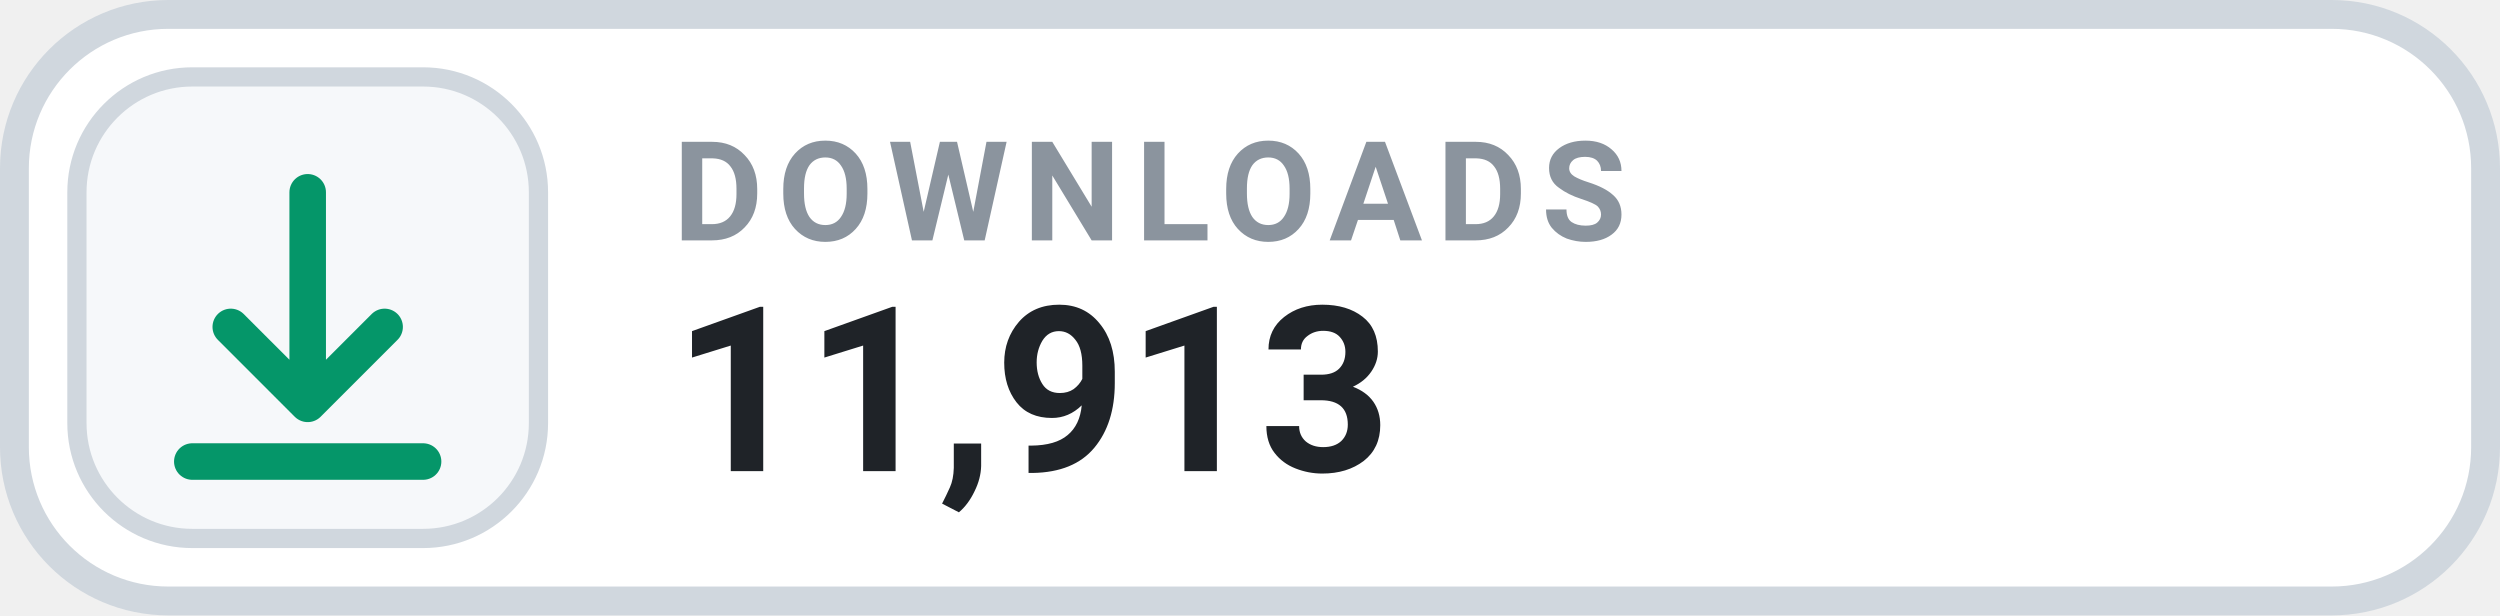
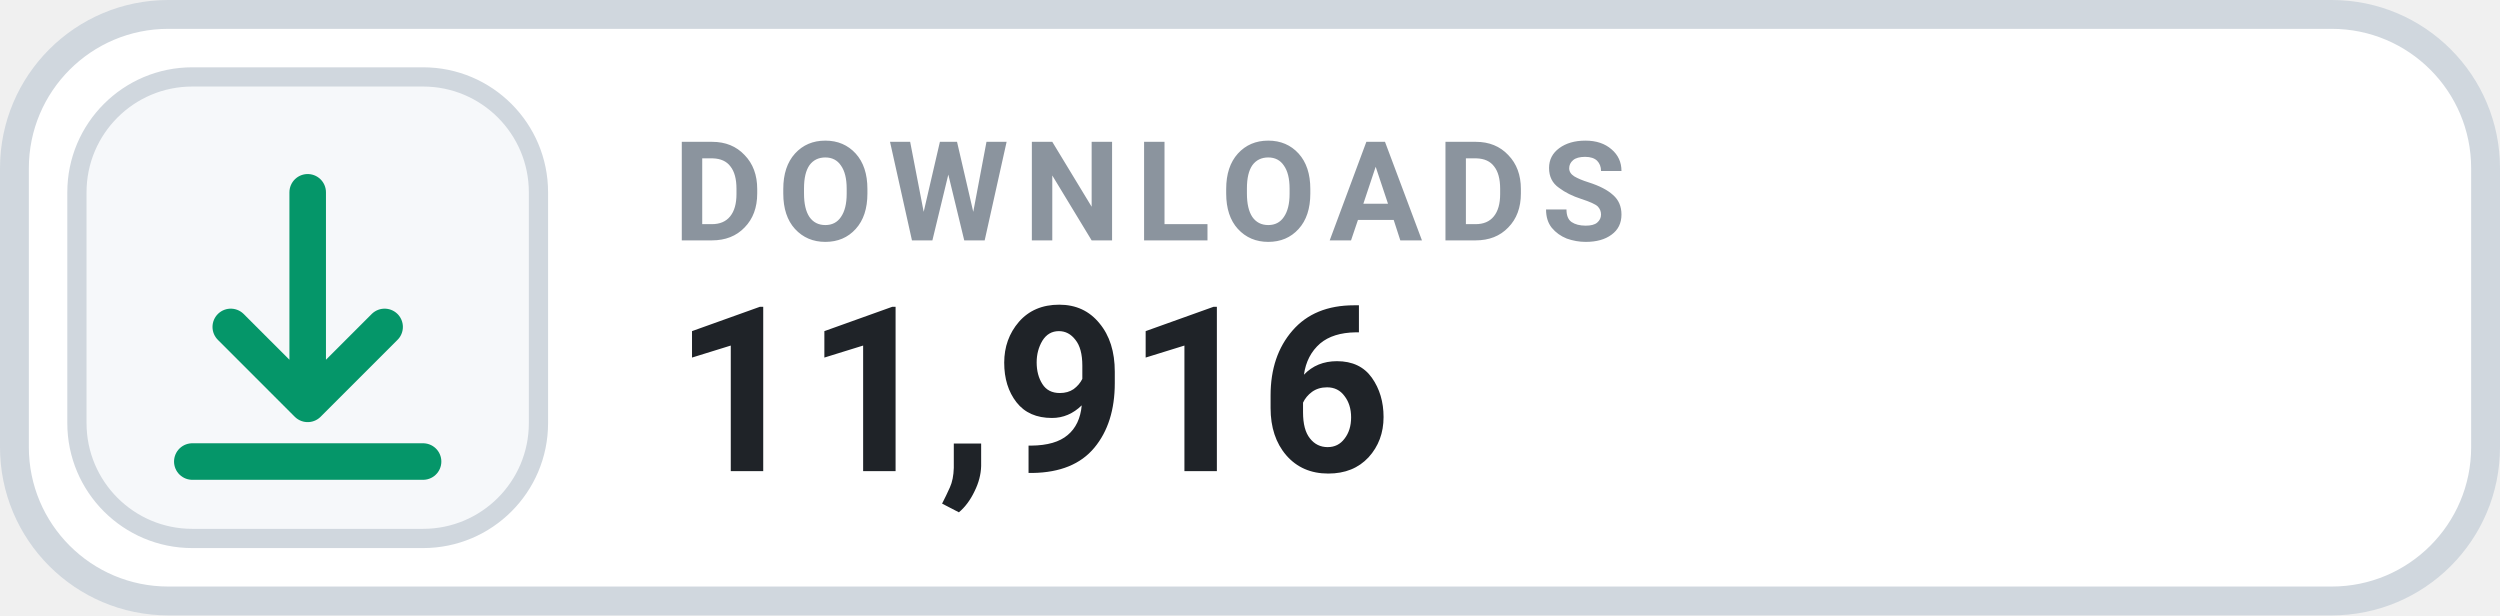
- <svg xmlns="http://www.w3.org/2000/svg" width="130" height="32" viewBox="0 0 130 32" role="img" aria-label="DOWNLOADS 11,913">
+ <svg xmlns="http://www.w3.org/2000/svg" width="130" height="32" viewBox="0 0 130 32" role="img" aria-label="DOWNLOADS 11,916">
  <rect x=".75" y=".75" width="128.5" height="30.5" rx="8" fill="#FFFFFF" stroke="#D0D7DE" stroke-width="1.5" />
  <rect x="4" y="4" width="24" height="24" rx="6" fill="#F6F8FA" stroke="#D0D7DE" stroke-width="1" />
  <g transform="translate(16 16)" style="color:#059669;">
    <path d="M0 -6 v11 m0 0 l4 -4 m-4 4 l-4 -4 M-6 8 h12" fill="none" stroke="currentColor" stroke-width="1.9" stroke-linecap="round" stroke-linejoin="round" />
  </g>
  <text x="35" y="12.5" fill="#8B949E" font-family="-apple-system,BlinkMacSystemFont,'Segoe UI',Roboto,Helvetica,Arial,sans-serif" font-size="7.2" font-weight="700" letter-spacing=".75">DOWNLOADS</text>
-   <text x="35" y="24.5" fill="#1F2328" font-family="-apple-system,BlinkMacSystemFont,'Segoe UI',Roboto,Helvetica,Arial,sans-serif" font-size="12" font-weight="700">11,913</text>
+   <text x="35" y="24.5" fill="#1F2328" font-family="-apple-system,BlinkMacSystemFont,'Segoe UI',Roboto,Helvetica,Arial,sans-serif" font-size="12" font-weight="700">11,916</text>
</svg>
